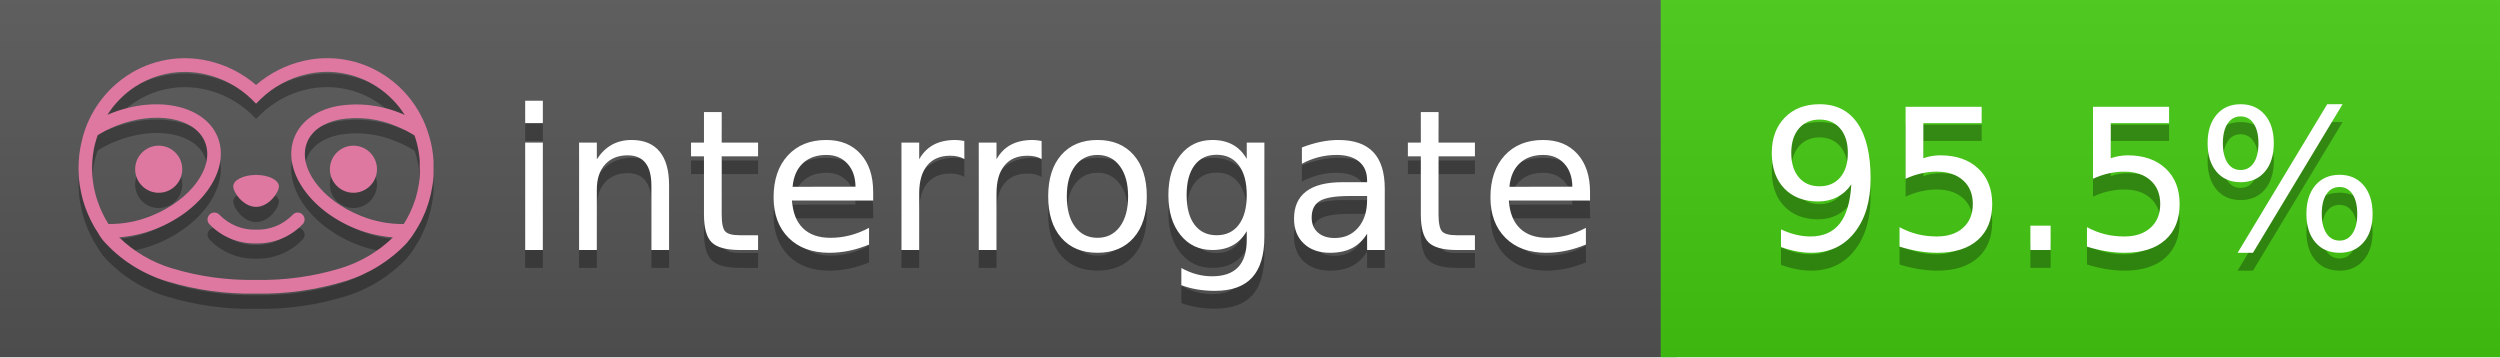
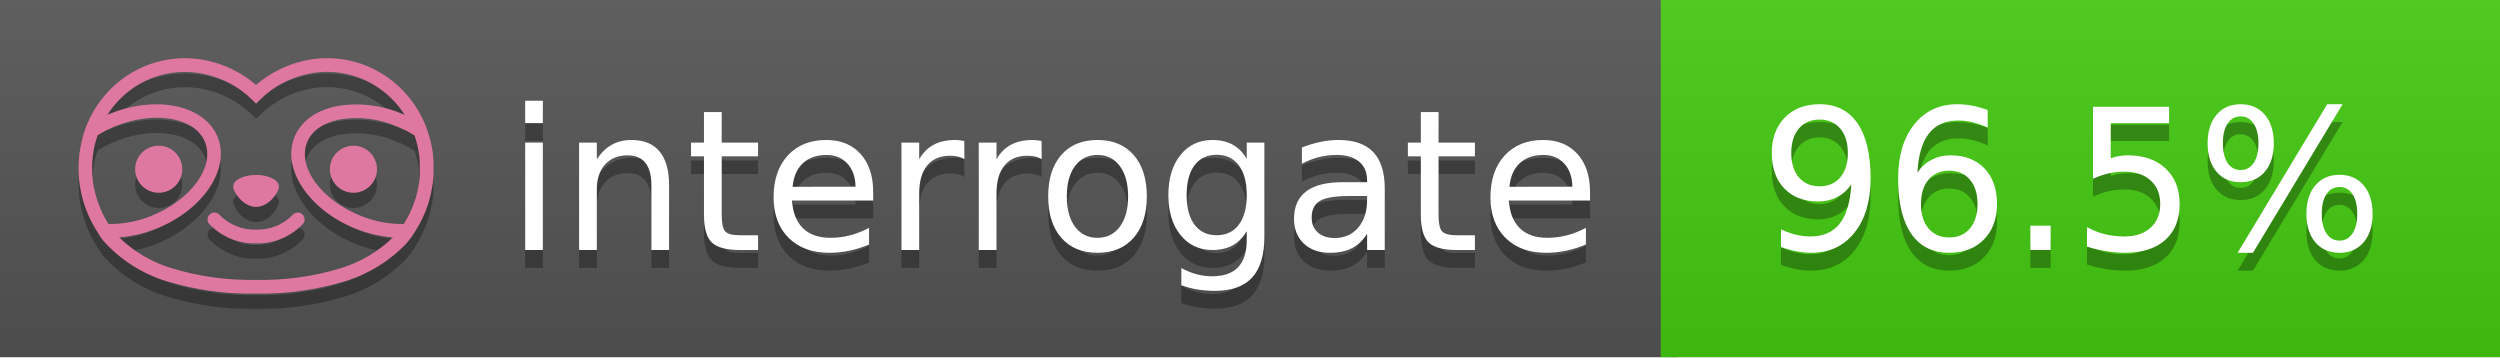
<svg xmlns="http://www.w3.org/2000/svg" width="140" height="20" viewBox="0 0 140 20" version="1.1" xml:space="preserve" style="fill-rule:evenodd;clip-rule:evenodd;stroke-linejoin:round;stroke-miterlimit:2;">
  <g transform="matrix(1,0,0,1,22,0)">
    <g id="backgrounds" transform="matrix(1.32789,0,0,1,-22.3892,0)">
      <rect x="0" y="0" width="71" height="20" style="fill:rgb(85,85,85);" />
    </g>
    <rect x="71" y="0" width="47" height="20" data-interrogate="color" style="fill:#4c1" />
    <g transform="matrix(1.19746,0,0,1,-22.3744,-4.85723e-16)">
      <rect x="0" y="0" width="118" height="20" style="fill:url(#_Linear1);" />
    </g>
  </g>
  <g fill="#fff" text-anchor="middle" font-family="DejaVu Sans,Verdana,Geneva,sans-serif" font-size="110">
    <text x="590" y="150" fill="#010101" fill-opacity=".3" transform="scale(.1)" textLength="610">interrogate</text>
    <text x="590" y="140" transform="scale(.1)" textLength="610">interrogate</text>
-     <text x="1160" y="150" fill="#010101" fill-opacity=".3" transform="scale(.1)" textLength="370" data-interrogate="result">95.5%</text>
-     <text x="1160" y="140" transform="scale(.1)" textLength="370" data-interrogate="result">95.5%</text>
+     <text x="1160" y="150" fill="#010101" fill-opacity=".3" transform="scale(.1)" textLength="370" data-interrogate="result">96.5%</text>
+     <text x="1160" y="140" transform="scale(.1)" textLength="370" data-interrogate="result">96.5%</text>
  </g>
  <g id="logo-shadow" transform="matrix(0.854876,0,0,0.854876,-6.73514,1.732)">
    <g transform="matrix(0.299012,0,0,0.299012,9.70229,-6.68582)">
      <path d="M50,64.25C52.76,64.25 55,61.13 55,59.75C55,58.37 52.76,57.25 50,57.25C47.24,57.25 45,58.37 45,59.75C45,61.13 47.24,64.25 50,64.25Z" style="fill:rgb(1,1,1);fill-opacity:0.3;fill-rule:nonzero;" />
    </g>
    <g transform="matrix(0.299012,0,0,0.299012,9.70229,-6.68582)">
      <path d="M88,49.05C86.506,43.475 83.018,38.638 78.2,35.46C72.969,32.002 66.539,30.844 60.43,32.26C56.576,33.145 52.995,34.958 50,37.54C46.998,34.958 43.411,33.149 39.55,32.27C33.441,30.853 27.011,32.011 21.78,35.47C16.97,38.652 13.489,43.489 12,49.06L12,49.13C11.82,49.79 11.66,50.46 11.53,51.13C11.146,53.207 11.021,55.323 11.16,57.43C11.16,58.03 11.26,58.63 11.34,59.23C11.34,59.51 11.43,59.79 11.48,60.07C11.53,60.35 11.58,60.68 11.64,60.98C11.7,61.28 11.8,61.69 11.89,62.05C11.98,62.41 11.99,62.47 12.05,62.68C12.16,63.07 12.28,63.46 12.41,63.84L12.58,64.34C12.72,64.74 12.88,65.14 13.04,65.53L13.23,65.98C13.403,66.373 13.583,66.767 13.77,67.16L13.99,67.59C14.19,67.97 14.39,68.35 14.61,68.73L14.87,69.15C15.1,69.52 15.33,69.89 15.58,70.26L15.58,70.32L15.99,70.93C16.14,71.14 16.29,71.36 16.45,71.57C20.206,75.83 25.086,78.95 30.53,80.57C36.839,82.48 43.41,83.385 50,83.25C56.599,83.374 63.177,82.456 69.49,80.53C74.644,78.978 79.303,76.102 83,72.19C83.34,71.78 83.65,71.35 84,70.92L84.18,70.66L84.33,70.44L84.41,70.32C84.55,70.12 84.67,69.9 84.81,69.7C85.07,69.3 85.32,68.89 85.55,68.48C85.78,68.07 86.02,67.65 86.23,67.22C86.31,67.05 86.39,66.88 86.47,66.7C86.67,66.28 86.85,65.87 87.03,65.44L87.23,64.92C87.397,64.487 87.55,64.05 87.69,63.61L87.85,63.09C87.98,62.64 88.1,62.19 88.21,61.74C88.21,61.57 88.3,61.39 88.33,61.22C88.43,60.75 88.52,60.22 88.6,59.79C88.6,59.64 88.66,59.49 88.68,59.33C88.77,58.71 88.84,58.08 88.88,57.45L88.88,54.17C88.817,53.164 88.693,52.162 88.51,51.17C88.38,50.5 88.23,49.84 88.05,49.17L88,49.05ZM85.89,56.44L85.89,57.23C85.89,57.78 85.79,58.32 85.72,58.86C85.72,59.01 85.72,59.15 85.65,59.3C85.59,59.7 85.51,60.11 85.43,60.51L85.32,60.99C85.23,61.38 85.12,61.77 85.01,62.16C85.01,62.31 84.93,62.46 84.88,62.6C84.74,63.04 84.59,63.47 84.42,63.9L84.27,64.28C84.1,64.71 83.91,65.14 83.71,65.56C83.51,65.98 83.43,66.12 83.28,66.4L83.01,66.91C82.83,67.223 82.643,67.537 82.45,67.85L82.35,68.01C79.121,68.047 75.918,67.434 72.93,66.21C64.27,62.74 59,55.52 61.18,50.11C62.18,47.6 64.7,45.82 68.26,45.11C72.489,44.395 76.835,44.908 80.78,46.59C82.141,47.144 83.453,47.813 84.7,48.59C84.76,48.76 84.82,48.93 84.88,49.1C84.94,49.27 85.05,49.63 85.12,49.9C85.28,50.5 85.44,51.1 85.55,51.73C85.691,52.507 85.792,53.292 85.85,54.08L85.85,55.89C85.85,56.12 85.91,56.25 85.91,56.45L85.89,56.44ZM17.66,68C16.668,66.435 15.869,64.756 15.28,63L15.17,62.68C15.06,62.35 14.96,62.01 14.87,61.68C14.823,61.493 14.777,61.31 14.73,61.13C14.66,60.84 14.59,60.55 14.53,60.27C14.47,59.99 14.43,59.72 14.38,59.44C14.33,59.16 14.3,59 14.27,58.78C14.2,58.27 14.15,57.78 14.11,57.23L14.11,57.03C14.008,55.236 14.122,53.437 14.45,51.67C14.56,51.06 14.71,50.46 14.88,49.87C14.96,49.59 15.04,49.32 15.13,49.05C15.22,48.78 15.24,48.72 15.3,48.55C16.548,47.774 17.859,47.105 19.22,46.55C27.86,43.09 36.65,44.67 38.82,50.08C40.99,55.49 35.73,62.74 27.09,66.2C24.101,67.431 20.893,68.043 17.66,68ZM68.57,77.68C62.554,79.508 56.287,80.376 50,80.25C43.737,80.37 37.495,79.506 31.5,77.69C27.185,76.38 23.243,74.062 20,70.93C22.815,70.706 25.58,70.055 28.2,69C38.37,64.92 44.39,56 41.6,49C38.81,42 28.27,39.72 18.1,43.8L17.43,44.09C18.973,41.648 21.019,39.561 23.43,37.97C26.671,35.824 30.473,34.68 34.36,34.68C35.884,34.681 37.404,34.852 38.89,35.19C42.694,36.049 46.191,37.935 49,40.64L50,41.64L51,40.64C53.797,37.937 57.279,36.049 61.07,35.18C66.402,33.947 72.014,34.968 76.57,38C78.98,39.588 81.026,41.671 82.57,44.11L81.9,43.82C77.409,41.921 72.464,41.355 67.66,42.19C63.08,43.12 59.79,45.54 58.39,49.02C55.6,55.97 61.62,64.94 71.79,69.02C74.414,70.07 77.182,70.714 80,70.93C76.776,74.05 72.859,76.363 68.57,77.68Z" style="fill:rgb(1,1,1);fill-opacity:0.3;fill-rule:nonzero;" />
    </g>
    <g transform="matrix(0.299012,0,0,0.299012,9.70229,-6.68582)">
      <circle cx="71.33" cy="56" r="5.16" style="fill:rgb(1,1,1);fill-opacity:0.3;" />
    </g>
    <g transform="matrix(0.299012,0,0,0.299012,9.70229,-6.68582)">
      <circle cx="28.67" cy="56" r="5.16" style="fill:rgb(1,1,1);fill-opacity:0.3;" />
    </g>
    <g transform="matrix(0.299012,0,0,0.299012,9.70229,-6.68582)">
      <path d="M58,66C55.912,68.161 53.003,69.339 50,69.24C46.997,69.339 44.088,68.161 42,66C41.714,65.677 41.302,65.491 40.87,65.491C40.042,65.491 39.361,66.172 39.361,67C39.361,67.368 39.496,67.724 39.74,68C42.403,70.804 46.134,72.35 50,72.25C53.862,72.347 57.59,70.802 60.25,68C60.495,67.725 60.63,67.369 60.63,67C60.63,66.174 59.951,65.495 59.125,65.495C58.695,65.495 58.285,65.679 58,66Z" style="fill:rgb(1,1,1);fill-opacity:0.3;fill-rule:nonzero;" />
    </g>
  </g>
  <g id="logo-pink" transform="matrix(0.854876,0,0,0.854876,-6.73514,0.877124)">
    <g transform="matrix(0.299012,0,0,0.299012,9.70229,-6.68582)">
      <path d="M50,64.25C52.76,64.25 55,61.13 55,59.75C55,58.37 52.76,57.25 50,57.25C47.24,57.25 45,58.37 45,59.75C45,61.13 47.24,64.25 50,64.25Z" style="fill:rgb(222,120,160);fill-rule:nonzero;" />
    </g>
    <g transform="matrix(0.299012,0,0,0.299012,9.70229,-6.68582)">
      <path d="M88,49.05C86.506,43.475 83.018,38.638 78.2,35.46C72.969,32.002 66.539,30.844 60.43,32.26C56.576,33.145 52.995,34.958 50,37.54C46.998,34.958 43.411,33.149 39.55,32.27C33.441,30.853 27.011,32.011 21.78,35.47C16.97,38.652 13.489,43.489 12,49.06L12,49.13C11.82,49.79 11.66,50.46 11.53,51.13C11.146,53.207 11.021,55.323 11.16,57.43C11.16,58.03 11.26,58.63 11.34,59.23C11.34,59.51 11.43,59.79 11.48,60.07C11.53,60.35 11.58,60.68 11.64,60.98C11.7,61.28 11.8,61.69 11.89,62.05C11.98,62.41 11.99,62.47 12.05,62.68C12.16,63.07 12.28,63.46 12.41,63.84L12.58,64.34C12.72,64.74 12.88,65.14 13.04,65.53L13.23,65.98C13.403,66.373 13.583,66.767 13.77,67.16L13.99,67.59C14.19,67.97 14.39,68.35 14.61,68.73L14.87,69.15C15.1,69.52 15.33,69.89 15.58,70.26L15.58,70.32L15.99,70.93C16.14,71.14 16.29,71.36 16.45,71.57C20.206,75.83 25.086,78.95 30.53,80.57C36.839,82.48 43.41,83.385 50,83.25C56.599,83.374 63.177,82.456 69.49,80.53C74.644,78.978 79.303,76.102 83,72.19C83.34,71.78 83.65,71.35 84,70.92L84.18,70.66L84.33,70.44L84.41,70.32C84.55,70.12 84.67,69.9 84.81,69.7C85.07,69.3 85.32,68.89 85.55,68.48C85.78,68.07 86.02,67.65 86.23,67.22C86.31,67.05 86.39,66.88 86.47,66.7C86.67,66.28 86.85,65.87 87.03,65.44L87.23,64.92C87.397,64.487 87.55,64.05 87.69,63.61L87.85,63.09C87.98,62.64 88.1,62.19 88.21,61.74C88.21,61.57 88.3,61.39 88.33,61.22C88.43,60.75 88.52,60.22 88.6,59.79C88.6,59.64 88.66,59.49 88.68,59.33C88.77,58.71 88.84,58.08 88.88,57.45L88.88,54.17C88.817,53.164 88.693,52.162 88.51,51.17C88.38,50.5 88.23,49.84 88.05,49.17L88,49.05ZM85.89,56.44L85.89,57.23C85.89,57.78 85.79,58.32 85.72,58.86C85.72,59.01 85.72,59.15 85.65,59.3C85.59,59.7 85.51,60.11 85.43,60.51L85.32,60.99C85.23,61.38 85.12,61.77 85.01,62.16C85.01,62.31 84.93,62.46 84.88,62.6C84.74,63.04 84.59,63.47 84.42,63.9L84.27,64.28C84.1,64.71 83.91,65.14 83.71,65.56C83.51,65.98 83.43,66.12 83.28,66.4L83.01,66.91C82.83,67.223 82.643,67.537 82.45,67.85L82.35,68.01C79.121,68.047 75.918,67.434 72.93,66.21C64.27,62.74 59,55.52 61.18,50.11C62.18,47.6 64.7,45.82 68.26,45.11C72.489,44.395 76.835,44.908 80.78,46.59C82.141,47.144 83.453,47.813 84.7,48.59C84.76,48.76 84.82,48.93 84.88,49.1C84.94,49.27 85.05,49.63 85.12,49.9C85.28,50.5 85.44,51.1 85.55,51.73C85.691,52.507 85.792,53.292 85.85,54.08L85.85,55.89C85.85,56.12 85.91,56.25 85.91,56.45L85.89,56.44ZM17.66,68C16.668,66.435 15.869,64.756 15.28,63L15.17,62.68C15.06,62.35 14.96,62.01 14.87,61.68C14.823,61.493 14.777,61.31 14.73,61.13C14.66,60.84 14.59,60.55 14.53,60.27C14.47,59.99 14.43,59.72 14.38,59.44C14.33,59.16 14.3,59 14.27,58.78C14.2,58.27 14.15,57.78 14.11,57.23L14.11,57.03C14.008,55.236 14.122,53.437 14.45,51.67C14.56,51.06 14.71,50.46 14.88,49.87C14.96,49.59 15.04,49.32 15.13,49.05C15.22,48.78 15.24,48.72 15.3,48.55C16.548,47.774 17.859,47.105 19.22,46.55C27.86,43.09 36.65,44.67 38.82,50.08C40.99,55.49 35.73,62.74 27.09,66.2C24.101,67.431 20.893,68.043 17.66,68ZM68.57,77.68C62.554,79.508 56.287,80.376 50,80.25C43.737,80.37 37.495,79.506 31.5,77.69C27.185,76.38 23.243,74.062 20,70.93C22.815,70.706 25.58,70.055 28.2,69C38.37,64.92 44.39,56 41.6,49C38.81,42 28.27,39.72 18.1,43.8L17.43,44.09C18.973,41.648 21.019,39.561 23.43,37.97C26.671,35.824 30.473,34.68 34.36,34.68C35.884,34.681 37.404,34.852 38.89,35.19C42.694,36.049 46.191,37.935 49,40.64L50,41.64L51,40.64C53.797,37.937 57.279,36.049 61.07,35.18C66.402,33.947 72.014,34.968 76.57,38C78.98,39.588 81.026,41.671 82.57,44.11L81.9,43.82C77.409,41.921 72.464,41.355 67.66,42.19C63.08,43.12 59.79,45.54 58.39,49.02C55.6,55.97 61.62,64.94 71.79,69.02C74.414,70.07 77.182,70.714 80,70.93C76.776,74.05 72.859,76.363 68.57,77.68Z" style="fill:rgb(222,120,160);fill-rule:nonzero;" />
    </g>
    <g transform="matrix(0.299012,0,0,0.299012,9.70229,-6.68582)">
      <circle cx="71.33" cy="56" r="5.16" style="fill:rgb(222,120,160);" />
    </g>
    <g transform="matrix(0.299012,0,0,0.299012,9.70229,-6.68582)">
      <circle cx="28.67" cy="56" r="5.16" style="fill:rgb(222,120,160);" />
    </g>
    <g transform="matrix(0.299012,0,0,0.299012,9.70229,-6.68582)">
      <path d="M58,66C55.912,68.161 53.003,69.339 50,69.24C46.997,69.339 44.088,68.161 42,66C41.714,65.677 41.302,65.491 40.87,65.491C40.042,65.491 39.361,66.172 39.361,67C39.361,67.368 39.496,67.724 39.74,68C42.403,70.804 46.134,72.35 50,72.25C53.862,72.347 57.59,70.802 60.25,68C60.495,67.725 60.63,67.369 60.63,67C60.63,66.174 59.951,65.495 59.125,65.495C58.695,65.495 58.285,65.679 58,66Z" style="fill:rgb(222,120,160);fill-rule:nonzero;" />
    </g>
  </g>
  <defs>
    <linearGradient id="_Linear1" x1="0" y1="0" x2="1" y2="0" gradientUnits="userSpaceOnUse" gradientTransform="matrix(1.22465e-15,20,-20,1.22465e-15,0,0)">
      <stop offset="0" style="stop-color:rgb(187,187,187);stop-opacity:0.1" />
      <stop offset="1" style="stop-color:black;stop-opacity:0.1" />
    </linearGradient>
  </defs>
</svg>
